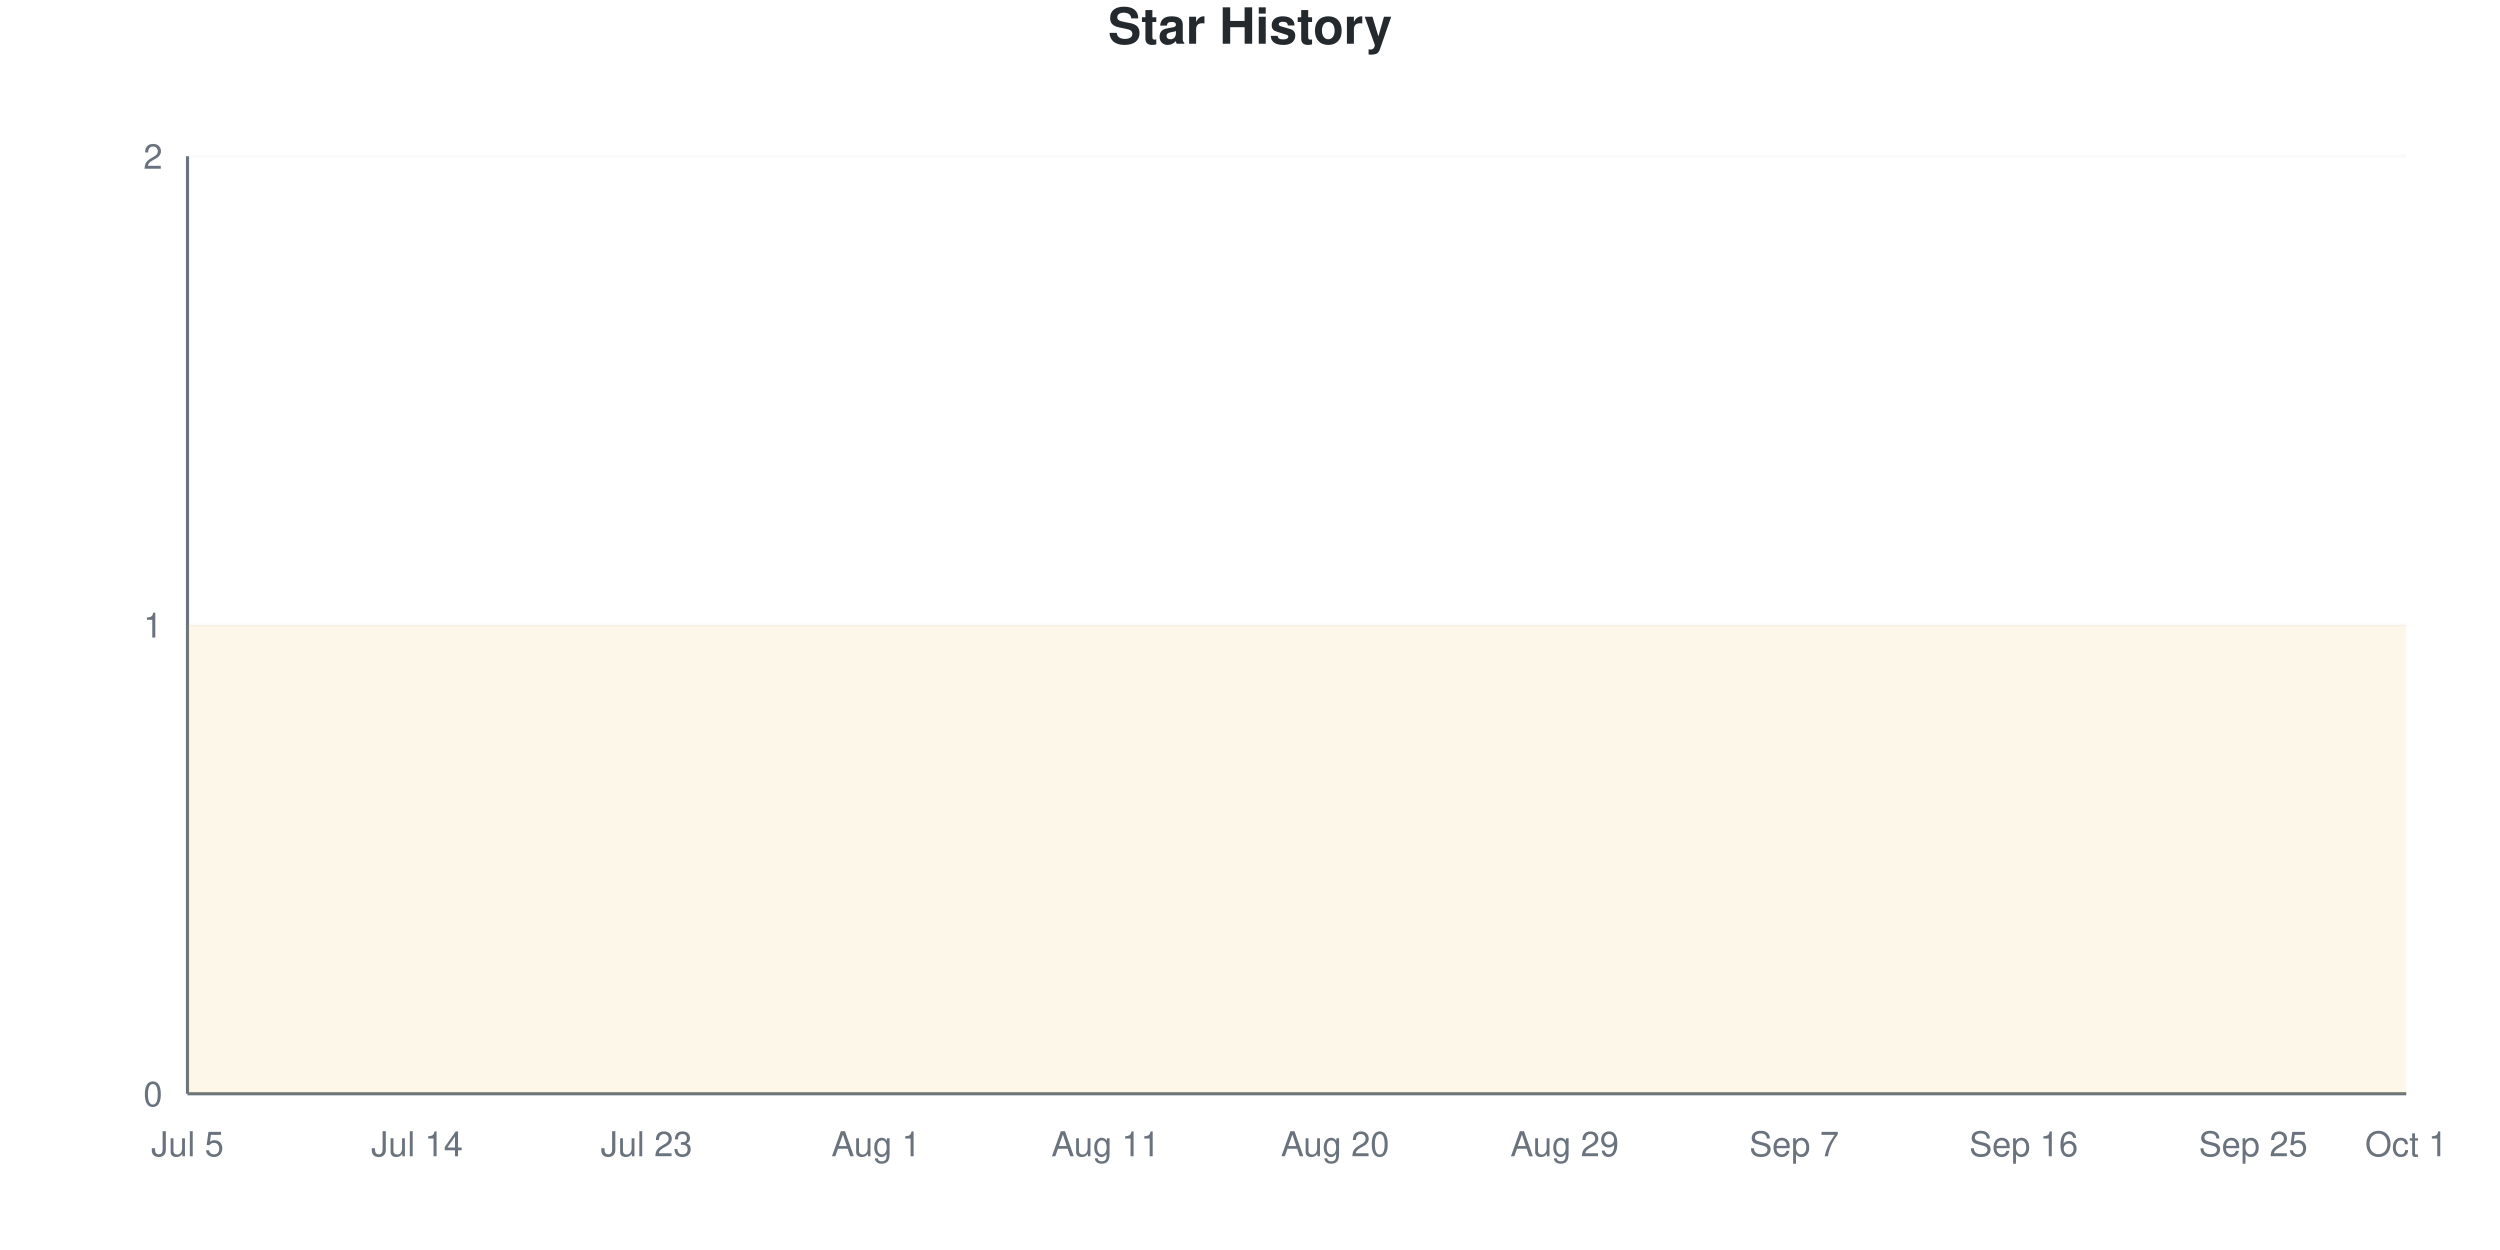
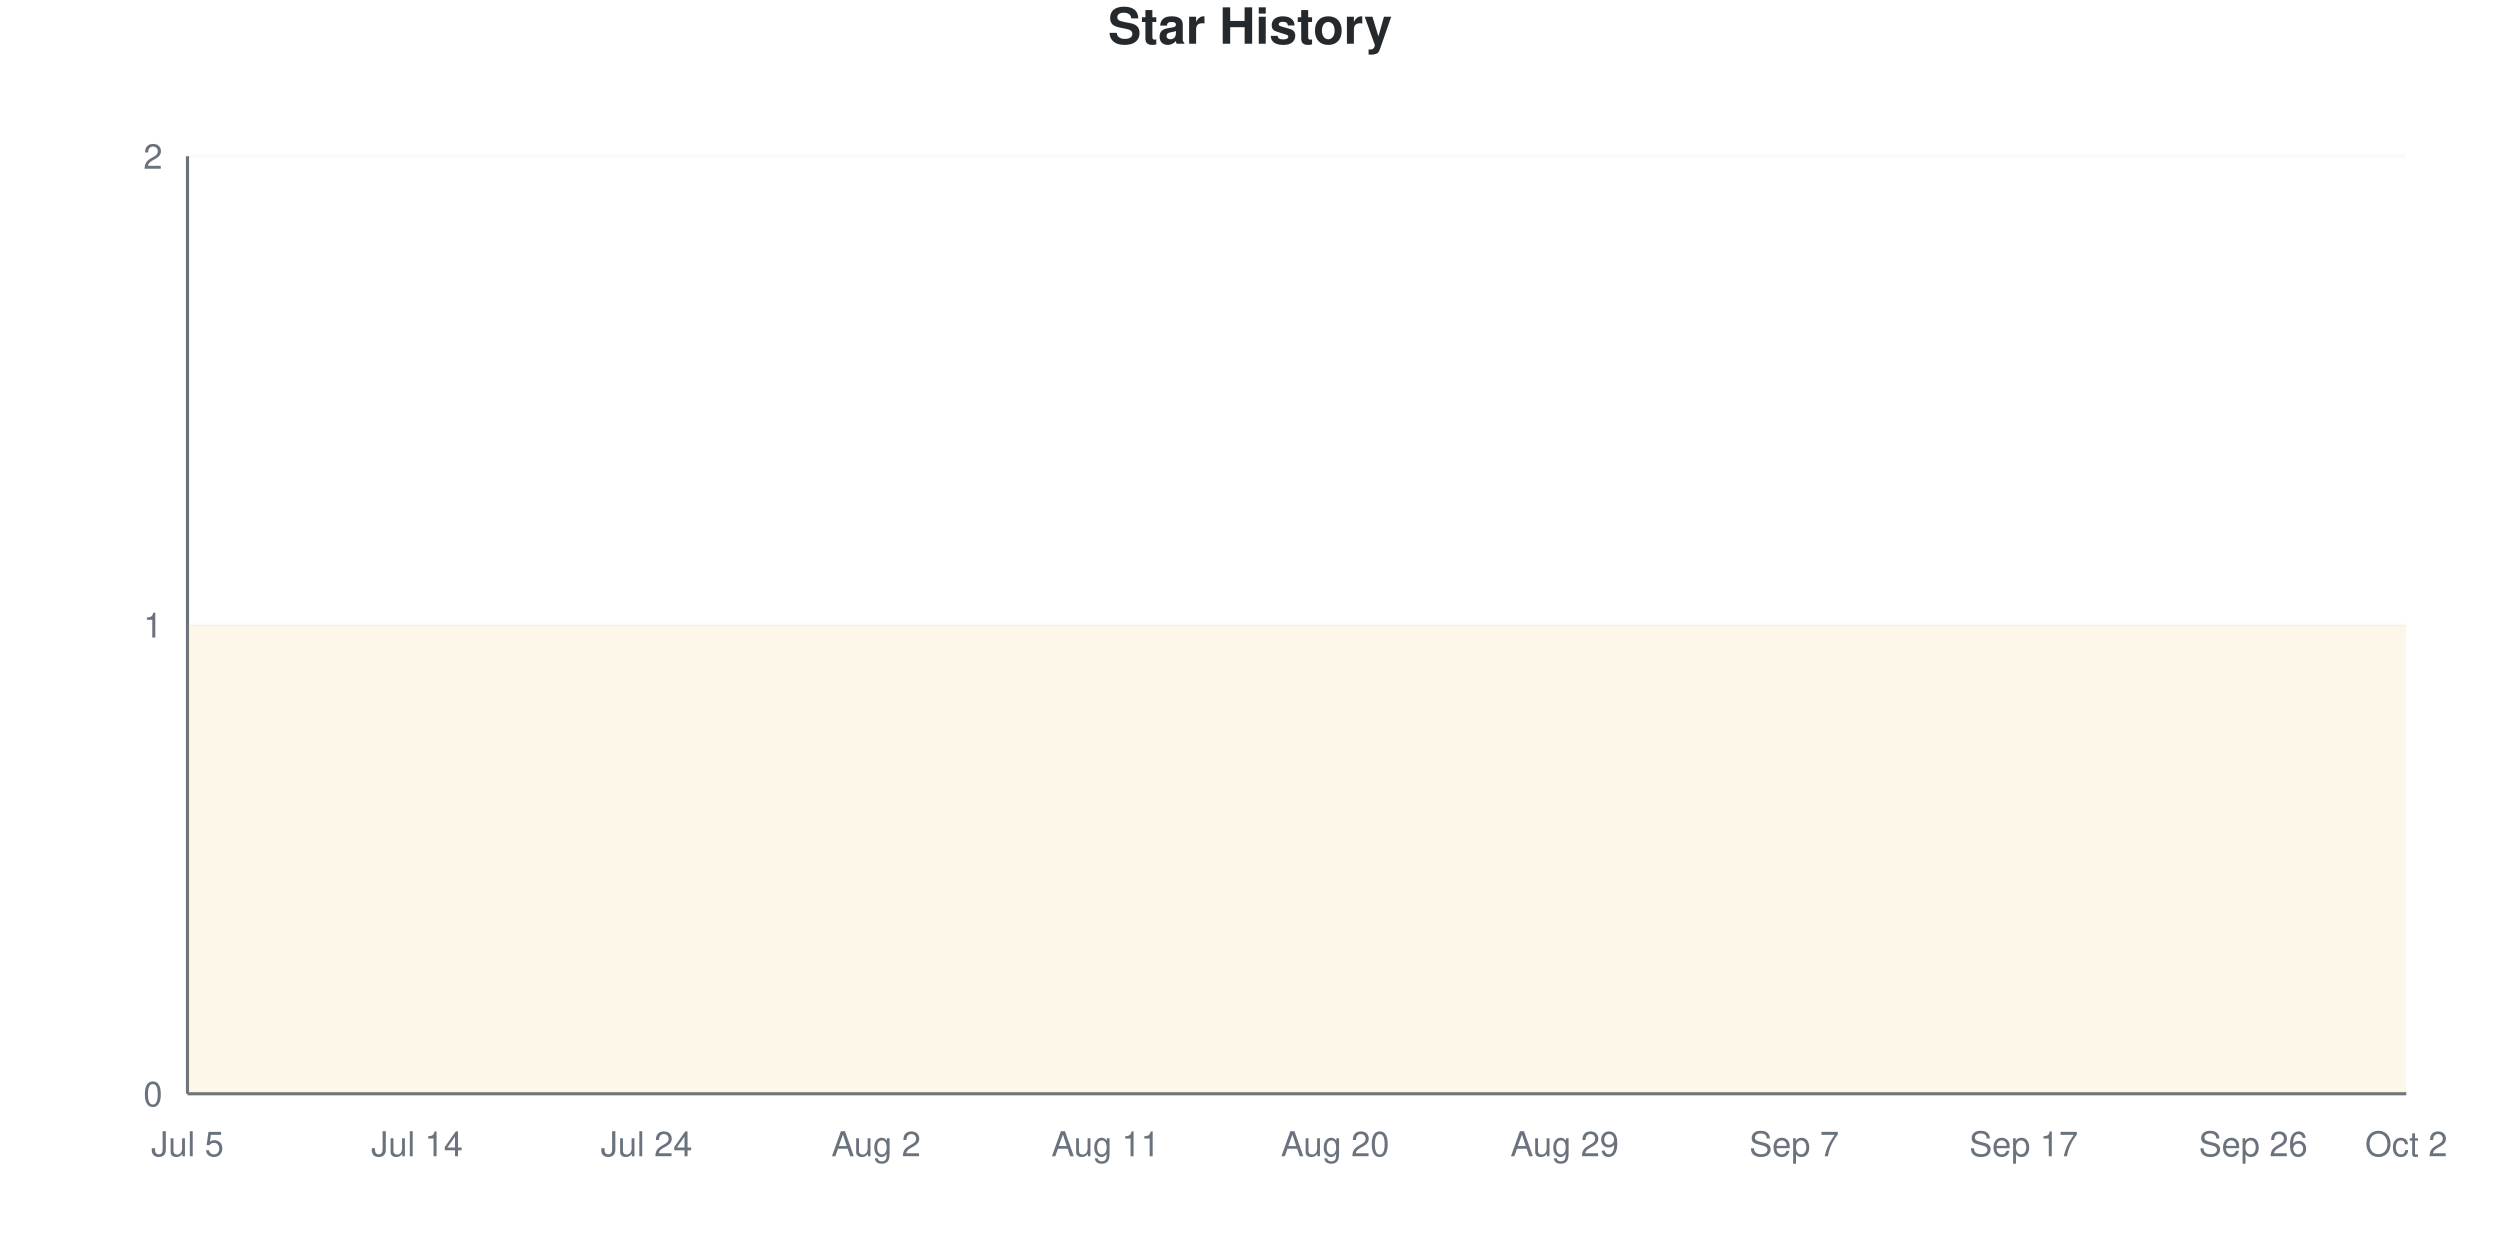
<svg xmlns="http://www.w3.org/2000/svg" viewBox="0 0 800 400" width="800" height="400">
  <style>
    @keyframes drawLine {
      to { stroke-dashoffset: 0; }
    }
    @keyframes fadeInPoint {
      from { opacity: 0; }
      to { opacity: 1; }
    }
    .data-line-0 {
      stroke-dasharray: 1290;
      stroke-dashoffset: 1290;
      animation: drawLine 2s ease-out forwards;
    }
    .data-point {
      opacity: 0;
      animation: fadeInPoint 0.5s ease-out forwards;
    }
    .chart-bg { fill: #fff; }
    .chart-text { fill: #24292e; }
    .chart-muted { fill: #6a737d; }
    .chart-grid { stroke: #eee; }
    .chart-axis { stroke: #6a737d; }
    @media (prefers-color-scheme: dark) {
      .chart-bg { fill: #0d1117; }
      .chart-text { fill: #e6edf3; }
      .chart-muted { fill: #8b949e; }
      .chart-grid { stroke: #21262d; }
      .chart-axis { stroke: #8b949e; }
    }
  </style>
  <rect width="800" height="400" class="chart-bg" />
  <text x="400" y="14" text-anchor="middle" class="chart-text" font-size="16" font-weight="bold" font-family="-apple-system, BlinkMacSystemFont, 'Segoe UI', Helvetica, Arial, sans-serif">Star History</text>
  <g class="grid">
    <line x1="60" y1="350" x2="770" y2="350" class="chart-grid" stroke-opacity="0.3" />
    <text x="52" y="354" text-anchor="end" class="chart-muted" font-size="11" font-family="-apple-system, BlinkMacSystemFont, 'Segoe UI', Helvetica, Arial, sans-serif">0</text>
    <line x1="60" y1="200" x2="770" y2="200" class="chart-grid" stroke-opacity="0.3" />
    <text x="52" y="204" text-anchor="end" class="chart-muted" font-size="11" font-family="-apple-system, BlinkMacSystemFont, 'Segoe UI', Helvetica, Arial, sans-serif">1</text>
    <line x1="60" y1="50" x2="770" y2="50" class="chart-grid" stroke-opacity="0.3" />
    <text x="52" y="54" text-anchor="end" class="chart-muted" font-size="11" font-family="-apple-system, BlinkMacSystemFont, 'Segoe UI', Helvetica, Arial, sans-serif">2</text>
  </g>
  <g class="milestones">
    
  </g>
  <g class="x-axis">
    <text x="60" y="370" text-anchor="middle" class="chart-muted" font-size="11" font-family="-apple-system, BlinkMacSystemFont, 'Segoe UI', Helvetica, Arial, sans-serif">Jul 5</text>
    <text x="133.448" y="370" text-anchor="middle" class="chart-muted" font-size="11" font-family="-apple-system, BlinkMacSystemFont, 'Segoe UI', Helvetica, Arial, sans-serif">Jul 14</text>
-     <text x="206.897" y="370" text-anchor="middle" class="chart-muted" font-size="11" font-family="-apple-system, BlinkMacSystemFont, 'Segoe UI', Helvetica, Arial, sans-serif">Jul 23</text>
-     <text x="280.345" y="370" text-anchor="middle" class="chart-muted" font-size="11" font-family="-apple-system, BlinkMacSystemFont, 'Segoe UI', Helvetica, Arial, sans-serif">Aug 1</text>
+     <text x="206.897" y="370" text-anchor="middle" class="chart-muted" font-size="11" font-family="-apple-system, BlinkMacSystemFont, 'Segoe UI', Helvetica, Arial, sans-serif">Jul 24</text>
+     <text x="280.345" y="370" text-anchor="middle" class="chart-muted" font-size="11" font-family="-apple-system, BlinkMacSystemFont, 'Segoe UI', Helvetica, Arial, sans-serif">Aug 2</text>
    <text x="353.793" y="370" text-anchor="middle" class="chart-muted" font-size="11" font-family="-apple-system, BlinkMacSystemFont, 'Segoe UI', Helvetica, Arial, sans-serif">Aug 11</text>
    <text x="427.241" y="370" text-anchor="middle" class="chart-muted" font-size="11" font-family="-apple-system, BlinkMacSystemFont, 'Segoe UI', Helvetica, Arial, sans-serif">Aug 20</text>
    <text x="500.69" y="370" text-anchor="middle" class="chart-muted" font-size="11" font-family="-apple-system, BlinkMacSystemFont, 'Segoe UI', Helvetica, Arial, sans-serif">Aug 29</text>
    <text x="574.138" y="370" text-anchor="middle" class="chart-muted" font-size="11" font-family="-apple-system, BlinkMacSystemFont, 'Segoe UI', Helvetica, Arial, sans-serif">Sep 7</text>
-     <text x="647.586" y="370" text-anchor="middle" class="chart-muted" font-size="11" font-family="-apple-system, BlinkMacSystemFont, 'Segoe UI', Helvetica, Arial, sans-serif">Sep 16</text>
-     <text x="721.034" y="370" text-anchor="middle" class="chart-muted" font-size="11" font-family="-apple-system, BlinkMacSystemFont, 'Segoe UI', Helvetica, Arial, sans-serif">Sep 25</text>
-     <text x="770" y="370" text-anchor="middle" class="chart-muted" font-size="11" font-family="-apple-system, BlinkMacSystemFont, 'Segoe UI', Helvetica, Arial, sans-serif">Oct 1</text>
+     <text x="647.586" y="370" text-anchor="middle" class="chart-muted" font-size="11" font-family="-apple-system, BlinkMacSystemFont, 'Segoe UI', Helvetica, Arial, sans-serif">Sep 17</text>
+     <text x="721.034" y="370" text-anchor="middle" class="chart-muted" font-size="11" font-family="-apple-system, BlinkMacSystemFont, 'Segoe UI', Helvetica, Arial, sans-serif">Sep 26</text>
+     <text x="770" y="370" text-anchor="middle" class="chart-muted" font-size="11" font-family="-apple-system, BlinkMacSystemFont, 'Segoe UI', Helvetica, Arial, sans-serif">Oct 2</text>
  </g>
  <line x1="60" y1="50" x2="60" y2="350" class="chart-axis" stroke-width="1" />
  <line x1="60" y1="350" x2="770" y2="350" class="chart-axis" stroke-width="1" />
  <path d="M60,350 L60,200 C68.161,200 76.322,200 84.483,200 C92.644,200 100.805,200 108.966,200 C117.126,200 125.287,200 133.448,200 C141.609,200 149.77,200 157.931,200 C166.092,200 174.253,200 182.414,200 C190.575,200 198.736,200 206.897,200 C215.057,200 223.218,200 231.379,200 C239.54,200 247.701,200 255.862,200 C264.023,200 272.184,200 280.345,200 C288.506,200 296.667,200 304.828,200 C312.989,200 321.149,200 329.31,200 C337.471,200 345.632,200 353.793,200 C361.954,200 370.115,200 378.276,200 C386.437,200 394.598,200 402.759,200 C410.92,200 419.08,200 427.241,200 C435.402,200 443.563,200 451.724,200 C459.885,200 468.046,200 476.207,200 C484.368,200 492.529,200 500.69,200 C508.851,200 517.011,200 525.172,200 C533.333,200 541.494,200 549.655,200 C557.816,200 565.977,200 574.138,200 C582.299,200 590.46,200 598.621,200 C606.782,200 614.943,200 623.103,200 C631.264,200 639.425,200 647.586,200 C655.747,200 663.908,200 672.069,200 C680.23,200 688.391,200 696.552,200 C704.713,200 712.874,200 721.034,200 C729.195,200 737.356,200 745.517,200 C753.678,200 761.839,200 770,200 L770,350 L60,350 Z" fill="#dfb317" fill-opacity="0.1" />
  <path d="M60,350 L60,200 C68.161,200 76.322,200 84.483,200 C92.644,200 100.805,200 108.966,200 C117.126,200 125.287,200 133.448,200 C141.609,200 149.77,200 157.931,200 C166.092,200 174.253,200 182.414,200 C190.575,200 198.736,200 206.897,200 C215.057,200 223.218,200 231.379,200 C239.54,200 247.701,200 255.862,200 C264.023,200 272.184,200 280.345,200 C288.506,200 296.667,200 304.828,200 C312.989,200 321.149,200 329.31,200 C337.471,200 345.632,200 353.793,200 C361.954,200 370.115,200 378.276,200 C386.437,200 394.598,200 402.759,200 C410.92,200 419.08,200 427.241,200 C435.402,200 443.563,200 451.724,200 C459.885,200 468.046,200 476.207,200 C484.368,200 492.529,200 500.69,200 C508.851,200 517.011,200 525.172,200 C533.333,200 541.494,200 549.655,200 C557.816,200 565.977,200 574.138,200 C582.299,200 590.46,200 598.621,200 C606.782,200 614.943,200 623.103,200 C631.264,200 639.425,200 647.586,200 C655.747,200 663.908,200 672.069,200 C680.23,200 688.391,200 696.552,200 C704.713,200 712.874,200 721.034,200 C729.195,200 737.356,200 745.517,200 C753.678,200 761.839,200 770,200" fill="none" stroke="#dfb317" stroke-width="2.5" class="data-line-0" />
  <g class="points">
    <circle cx="60" cy="200" r="4" fill="#dfb317" class="data-point" style="animation-delay: 1.50s" />
    <circle cx="84.483" cy="200" r="4" fill="#dfb317" class="data-point" style="animation-delay: 1.55s" />
    <circle cx="108.966" cy="200" r="4" fill="#dfb317" class="data-point" style="animation-delay: 1.60s" />
    <circle cx="133.448" cy="200" r="4" fill="#dfb317" class="data-point" style="animation-delay: 1.65s" />
    <circle cx="157.931" cy="200" r="4" fill="#dfb317" class="data-point" style="animation-delay: 1.70s" />
    <circle cx="182.414" cy="200" r="4" fill="#dfb317" class="data-point" style="animation-delay: 1.75s" />
    <circle cx="206.897" cy="200" r="4" fill="#dfb317" class="data-point" style="animation-delay: 1.80s" />
    <circle cx="231.379" cy="200" r="4" fill="#dfb317" class="data-point" style="animation-delay: 1.85s" />
    <circle cx="255.862" cy="200" r="4" fill="#dfb317" class="data-point" style="animation-delay: 1.90s" />
    <circle cx="280.345" cy="200" r="4" fill="#dfb317" class="data-point" style="animation-delay: 1.95s" />
    <circle cx="304.828" cy="200" r="4" fill="#dfb317" class="data-point" style="animation-delay: 2.00s" />
    <circle cx="329.31" cy="200" r="4" fill="#dfb317" class="data-point" style="animation-delay: 2.05s" />
    <circle cx="353.793" cy="200" r="4" fill="#dfb317" class="data-point" style="animation-delay: 2.10s" />
    <circle cx="378.276" cy="200" r="4" fill="#dfb317" class="data-point" style="animation-delay: 2.15s" />
    <circle cx="402.759" cy="200" r="4" fill="#dfb317" class="data-point" style="animation-delay: 2.20s" />
    <circle cx="427.241" cy="200" r="4" fill="#dfb317" class="data-point" style="animation-delay: 2.25s" />
    <circle cx="451.724" cy="200" r="4" fill="#dfb317" class="data-point" style="animation-delay: 2.30s" />
    <circle cx="476.207" cy="200" r="4" fill="#dfb317" class="data-point" style="animation-delay: 2.35s" />
    <circle cx="500.69" cy="200" r="4" fill="#dfb317" class="data-point" style="animation-delay: 2.40s" />
    <circle cx="525.172" cy="200" r="4" fill="#dfb317" class="data-point" style="animation-delay: 2.45s" />
    <circle cx="549.655" cy="200" r="4" fill="#dfb317" class="data-point" style="animation-delay: 2.50s" />
    <circle cx="574.138" cy="200" r="4" fill="#dfb317" class="data-point" style="animation-delay: 2.55s" />
    <circle cx="598.621" cy="200" r="4" fill="#dfb317" class="data-point" style="animation-delay: 2.60s" />
    <circle cx="623.103" cy="200" r="4" fill="#dfb317" class="data-point" style="animation-delay: 2.65s" />
    <circle cx="647.586" cy="200" r="4" fill="#dfb317" class="data-point" style="animation-delay: 2.70s" />
    <circle cx="672.069" cy="200" r="4" fill="#dfb317" class="data-point" style="animation-delay: 2.75s" />
    <circle cx="696.552" cy="200" r="4" fill="#dfb317" class="data-point" style="animation-delay: 2.80s" />
    <circle cx="721.034" cy="200" r="4" fill="#dfb317" class="data-point" style="animation-delay: 2.85s" />
    <circle cx="745.517" cy="200" r="4" fill="#dfb317" class="data-point" style="animation-delay: 2.90s" />
    <circle cx="770" cy="200" r="4" fill="#dfb317" class="data-point" style="animation-delay: 2.95s" />
  </g>
</svg>
